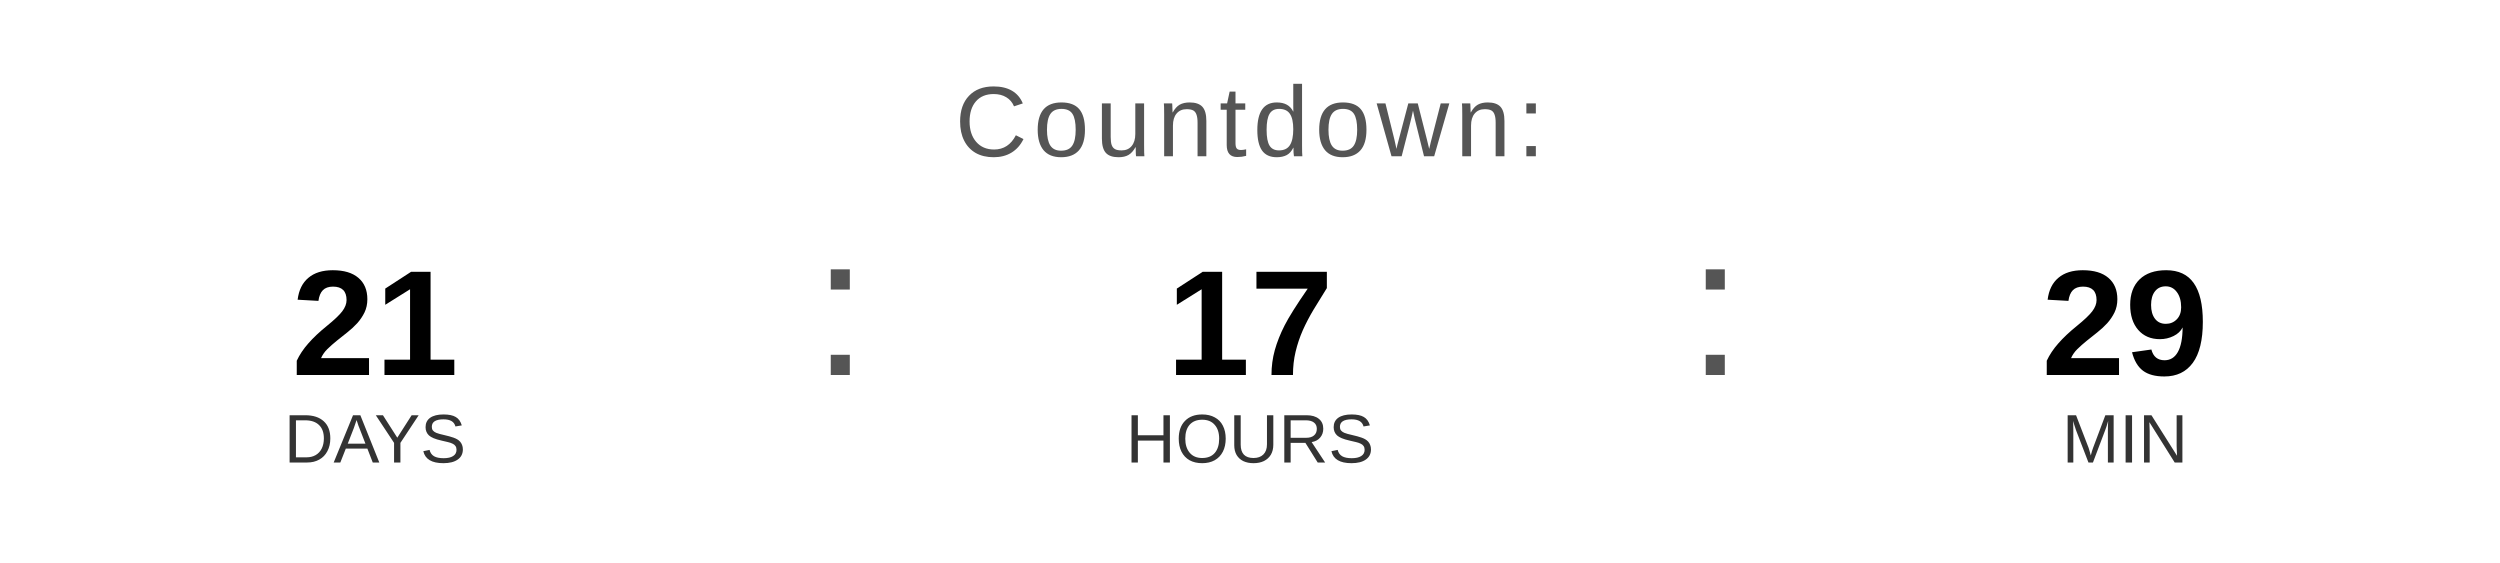
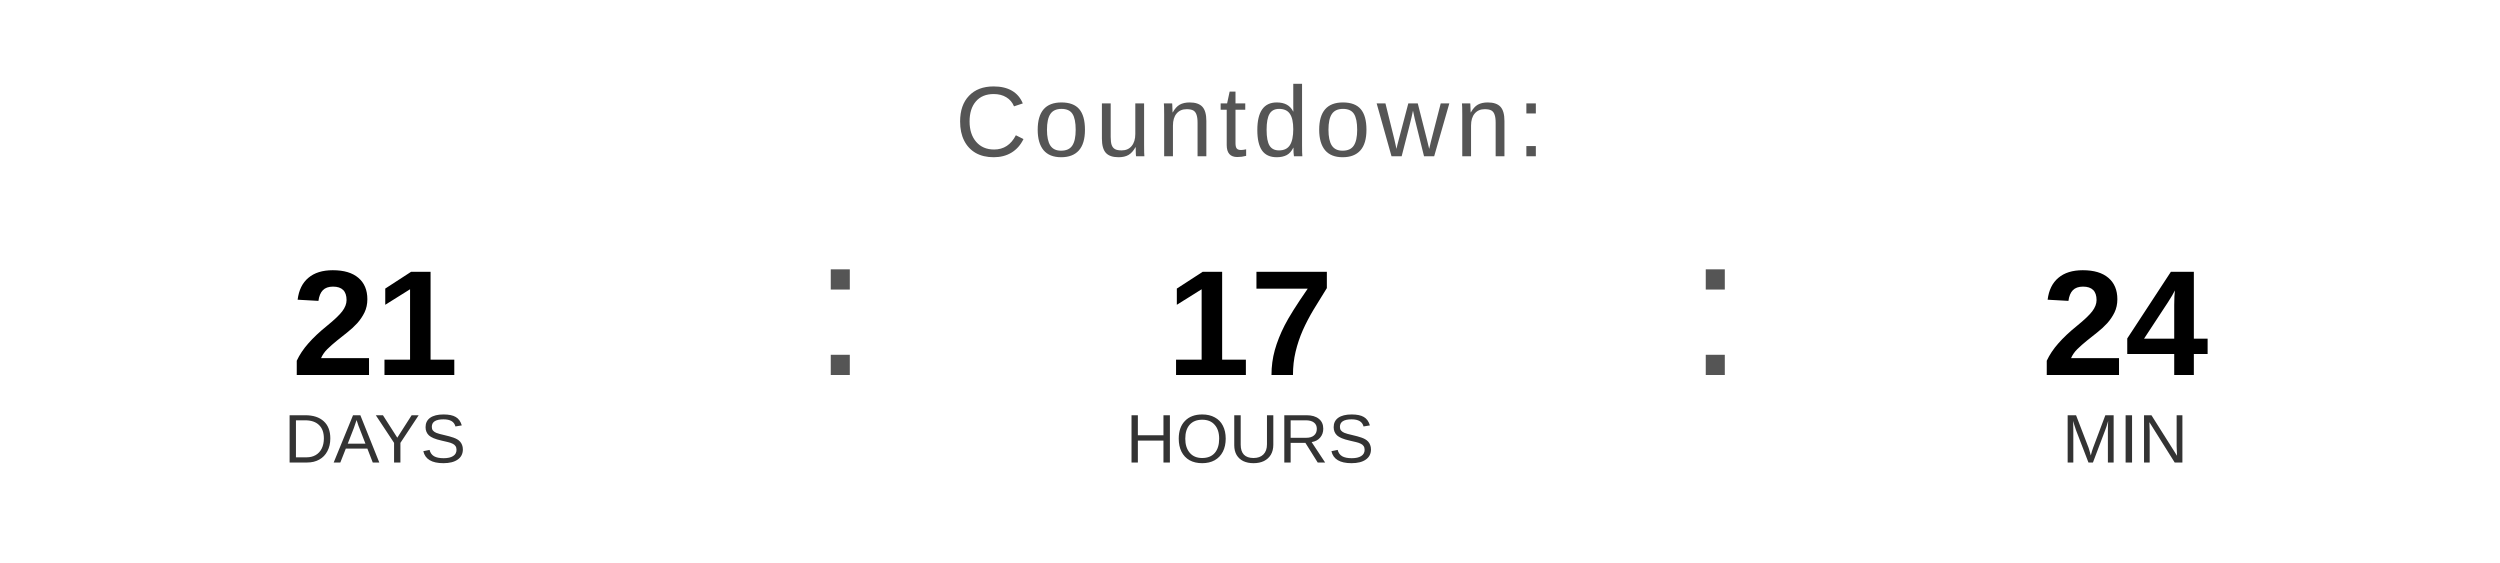
<svg xmlns="http://www.w3.org/2000/svg" width="400" height="90" viewBox="0 0 400 90">
  <text x="200" y="25" font-family="Arial, Helvetica, sans-serif" font-size="16" fill="#555555" text-anchor="middle" letter-spacing="1">
    Countdown:
  </text>
  <text x="60" y="60" font-family="Arial, Helvetica, sans-serif" font-size="24" font-weight="bold" fill="#000000" text-anchor="middle">21</text>
  <text x="60" y="74" font-family="Arial, Helvetica, sans-serif" font-size="11" fill="#333333" text-anchor="middle">DAYS</text>
  <text x="130" y="60" font-family="Arial, sans-serif" font-size="32" fill="#555555">:</text>
  <text x="200" y="60" font-family="Arial, Helvetica, sans-serif" font-size="24" font-weight="bold" fill="#000000" text-anchor="middle">17</text>
  <text x="200" y="74" font-family="Arial, Helvetica, sans-serif" font-size="11" fill="#333333" text-anchor="middle">HOURS</text>
  <text x="270" y="60" font-family="Arial, sans-serif" font-size="32" fill="#555555">:</text>
-   <text x="340" y="60" font-family="Arial, Helvetica, sans-serif" font-size="24" font-weight="bold" fill="#000000" text-anchor="middle">29</text>
+   <text x="340" y="60" font-family="Arial, Helvetica, sans-serif" font-size="24" font-weight="bold" fill="#000000" text-anchor="middle">24</text>
  <text x="340" y="74" font-family="Arial, Helvetica, sans-serif" font-size="11" fill="#333333" text-anchor="middle">MIN</text>
</svg>
